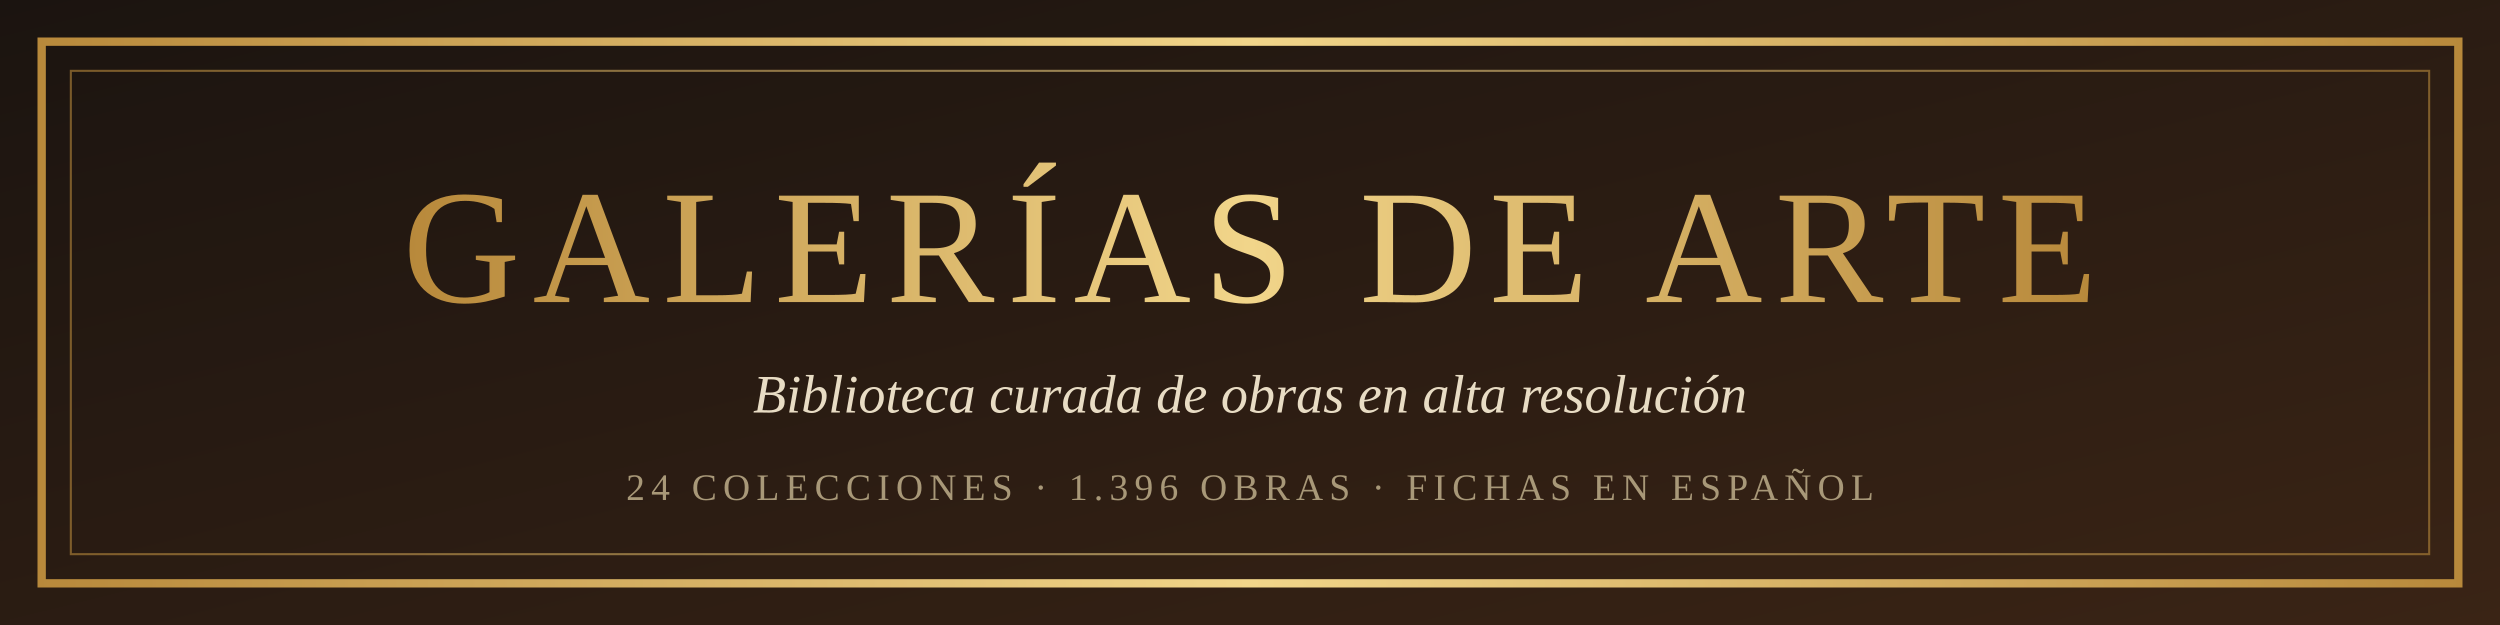
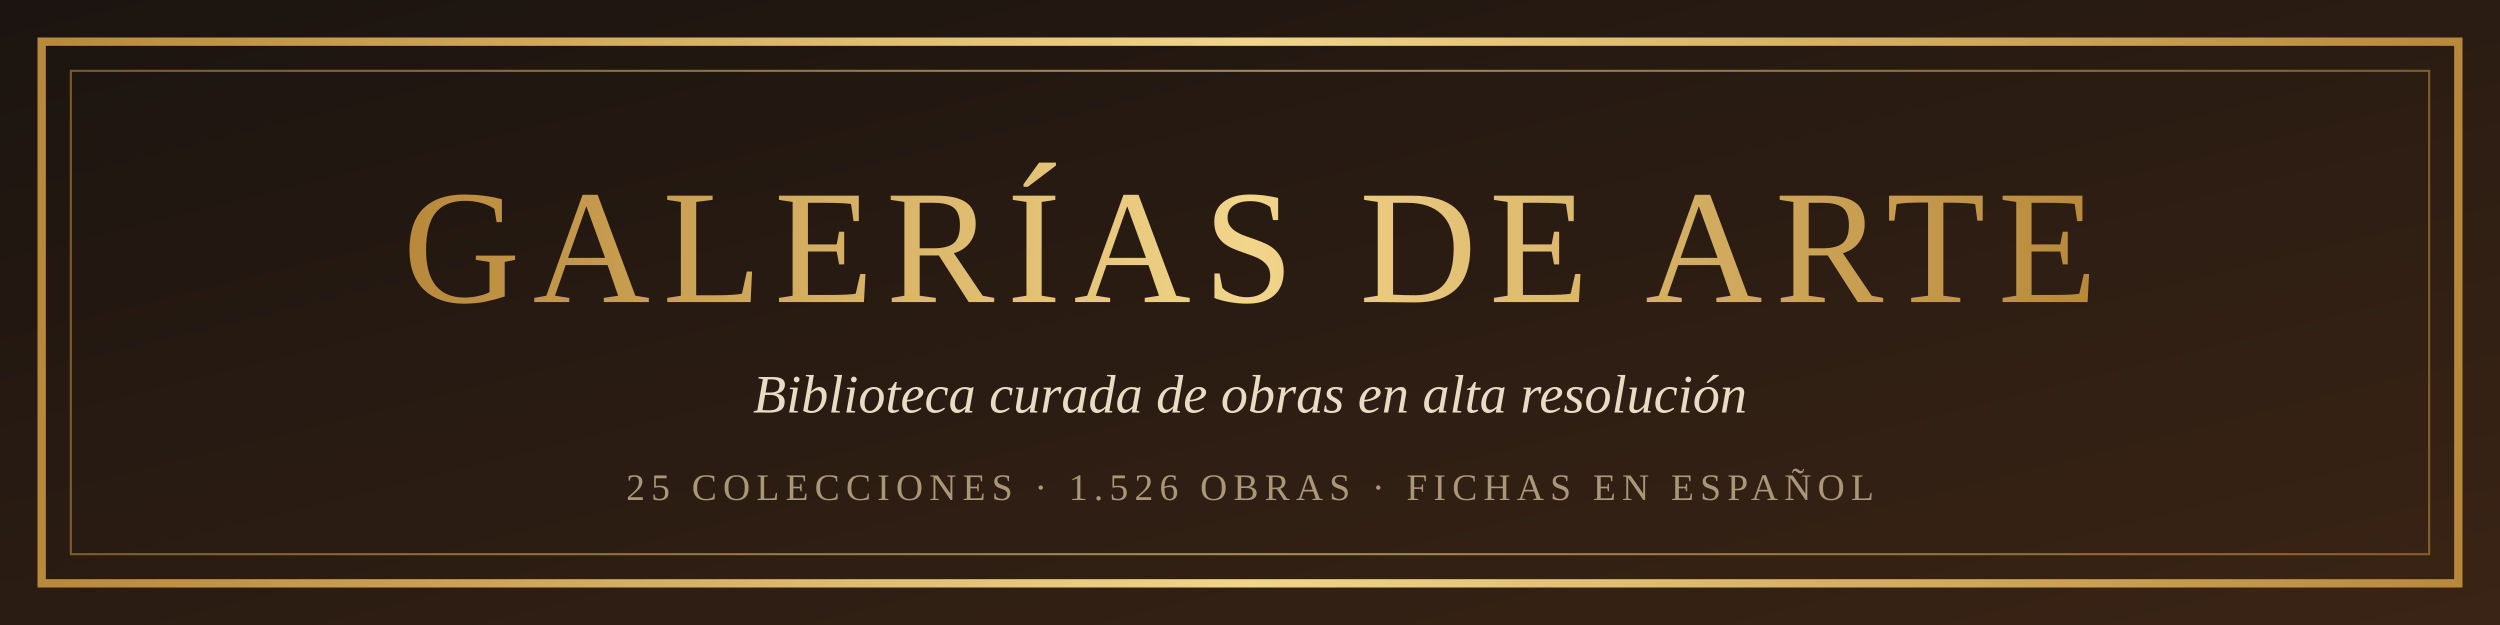
<svg xmlns="http://www.w3.org/2000/svg" viewBox="0 0 1200 300" width="1200" height="300" role="img" aria-label="Galerías de Arte">
  <defs>
    <linearGradient id="bg" x1="0" y1="0" x2="1" y2="1">
      <stop offset="0" stop-color="#1b1410" />
      <stop offset="1" stop-color="#3a2415" />
    </linearGradient>
    <linearGradient id="gold" x1="0" y1="0" x2="1" y2="0">
      <stop offset="0" stop-color="#b8893b" />
      <stop offset="0.5" stop-color="#f1d58a" />
      <stop offset="1" stop-color="#b8893b" />
    </linearGradient>
  </defs>
  <rect width="1200" height="300" fill="url(#bg)" />
  <rect x="20" y="20" width="1160" height="260" fill="none" stroke="url(#gold)" stroke-width="4" />
  <rect x="34" y="34" width="1132" height="232" fill="none" stroke="url(#gold)" stroke-width="1" opacity="0.6" />
  <text x="600" y="145" text-anchor="middle" font-family="Georgia, 'Times New Roman', serif" font-size="78" fill="url(#gold)" letter-spacing="6">GALERÍAS DE ARTE</text>
  <text x="600" y="198" text-anchor="middle" font-family="Georgia, 'Times New Roman', serif" font-size="26" font-style="italic" fill="#e8dcc4">Biblioteca curada de obras en alta resolución</text>
-   <text x="600" y="240" text-anchor="middle" font-family="Georgia, 'Times New Roman', serif" font-size="18" fill="#a89878" letter-spacing="3">24 COLECCIONES · 1.396 OBRAS · FICHAS EN ESPAÑOL</text>
+   <text x="600" y="240" text-anchor="middle" font-family="Georgia, 'Times New Roman', serif" font-size="18" fill="#a89878" letter-spacing="3">25 COLECCIONES · 1.526 OBRAS · FICHAS EN ESPAÑOL</text>
</svg>
